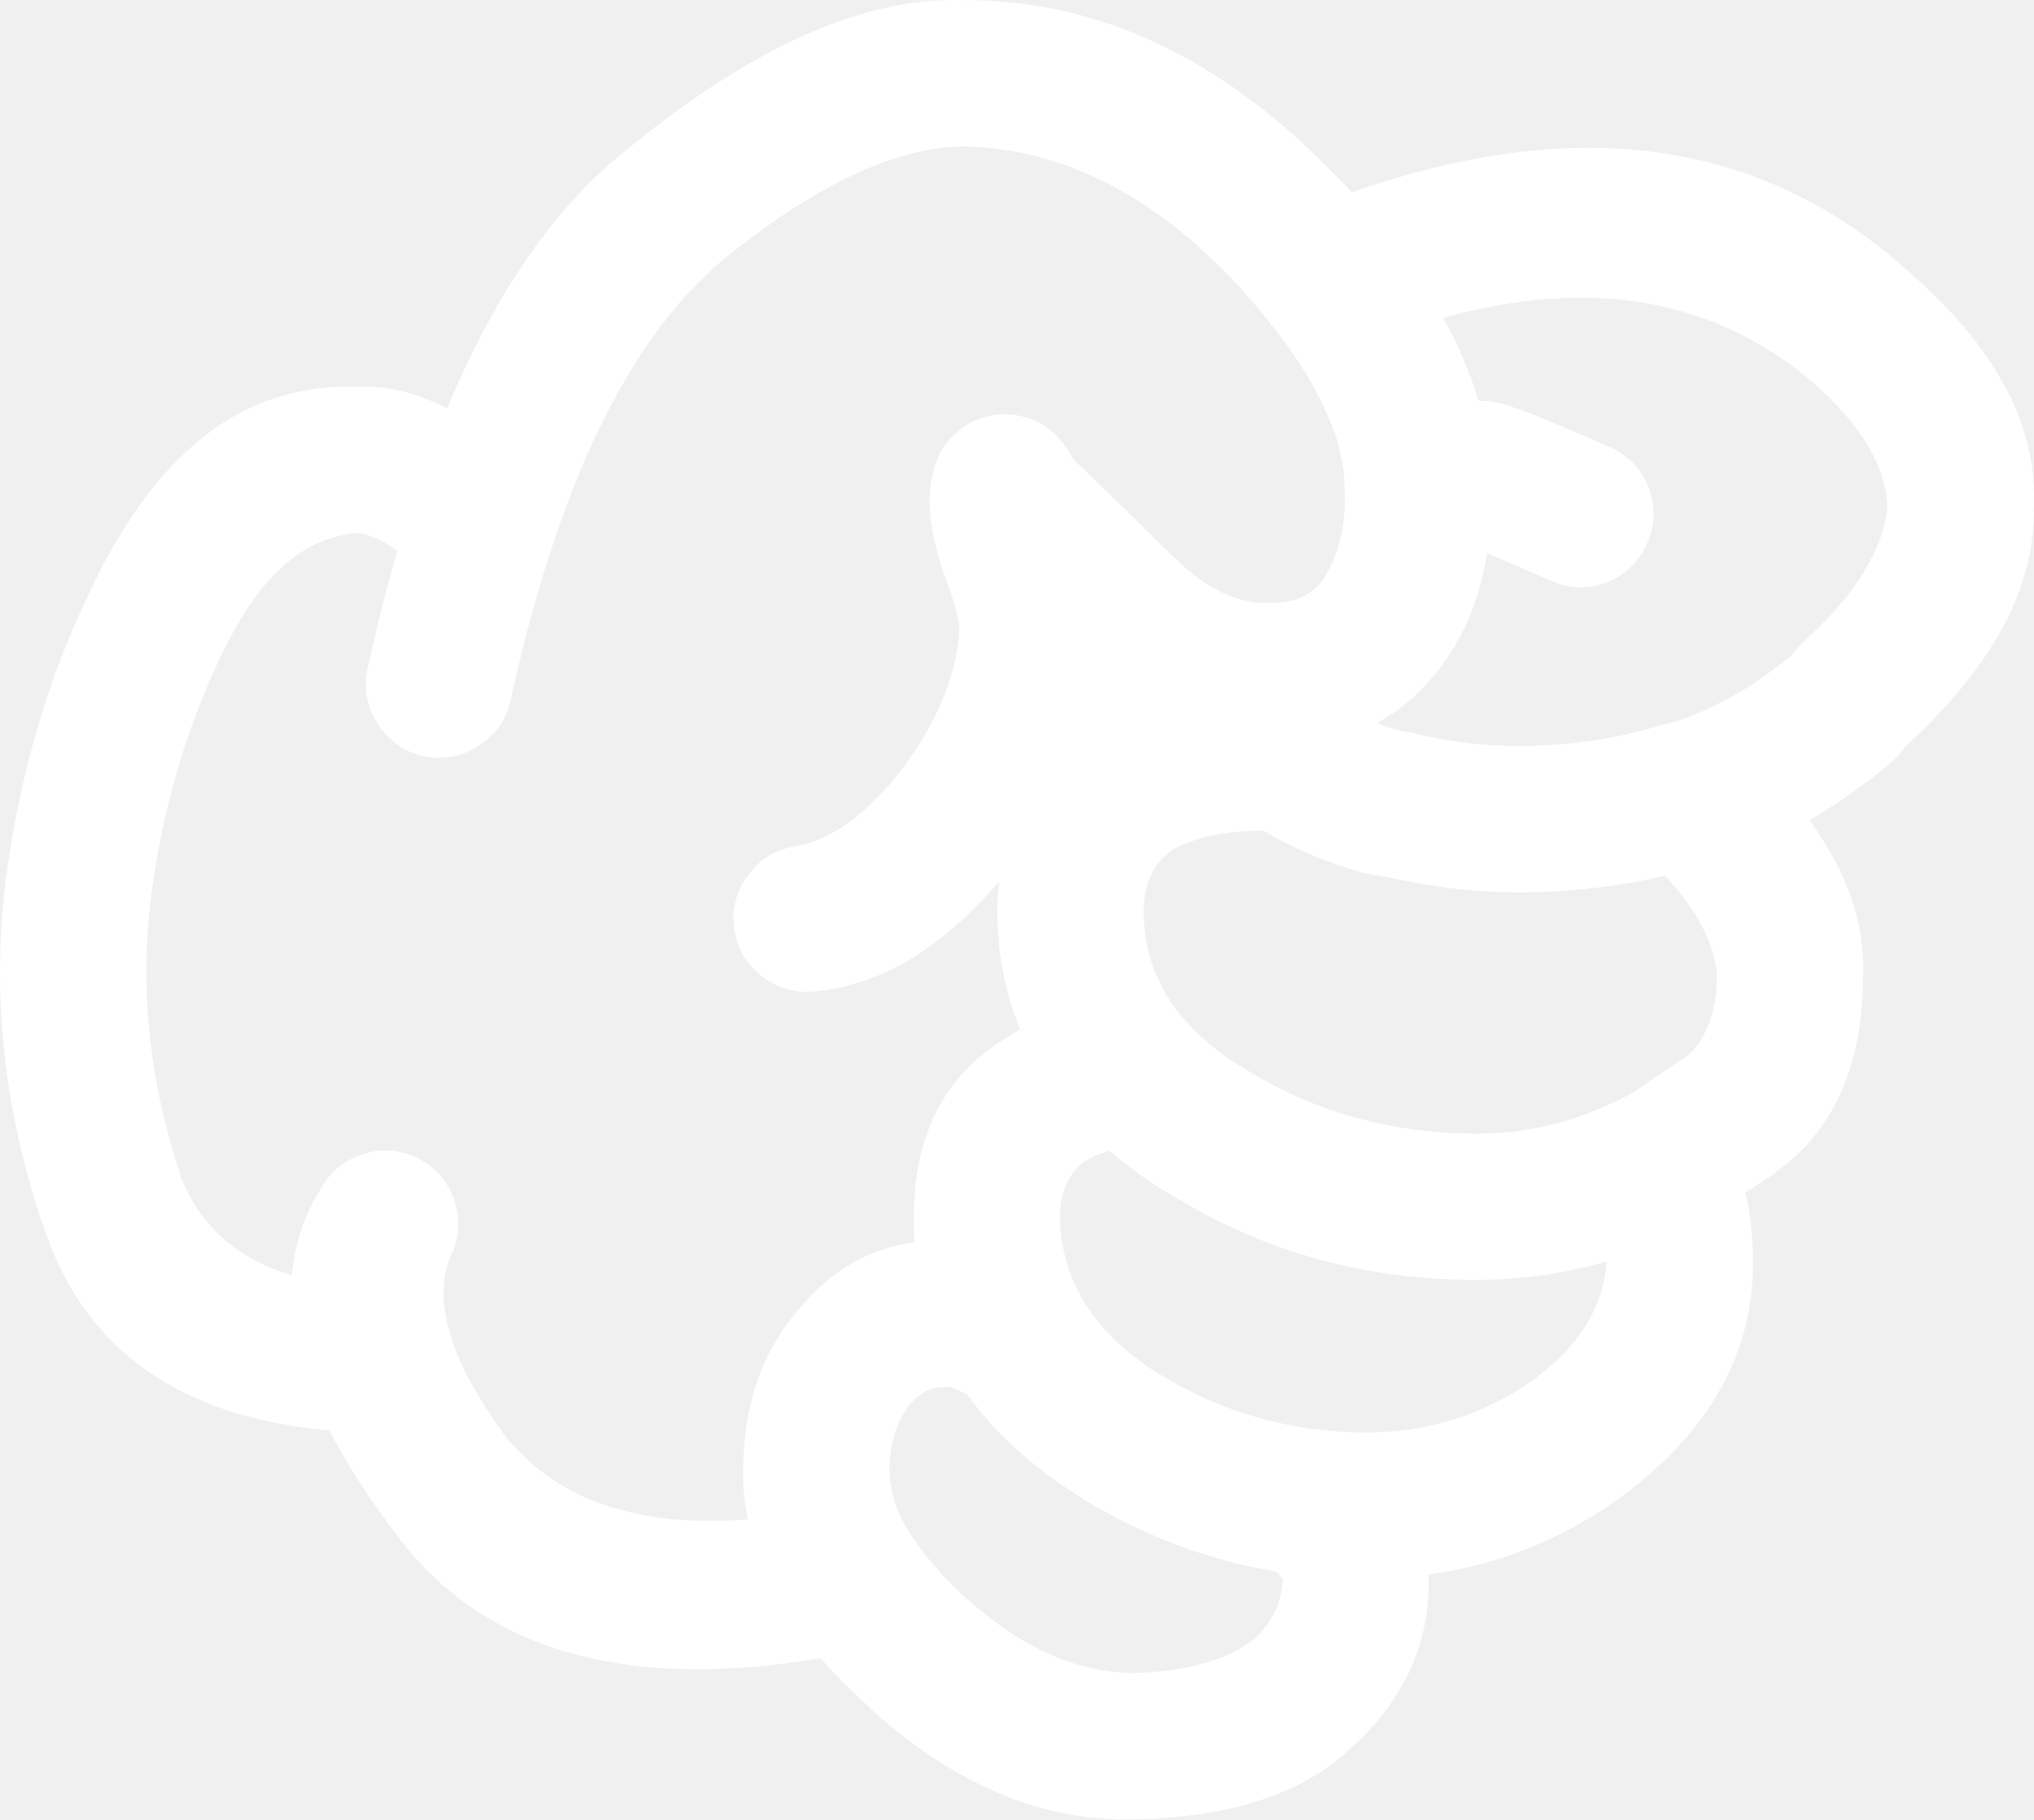
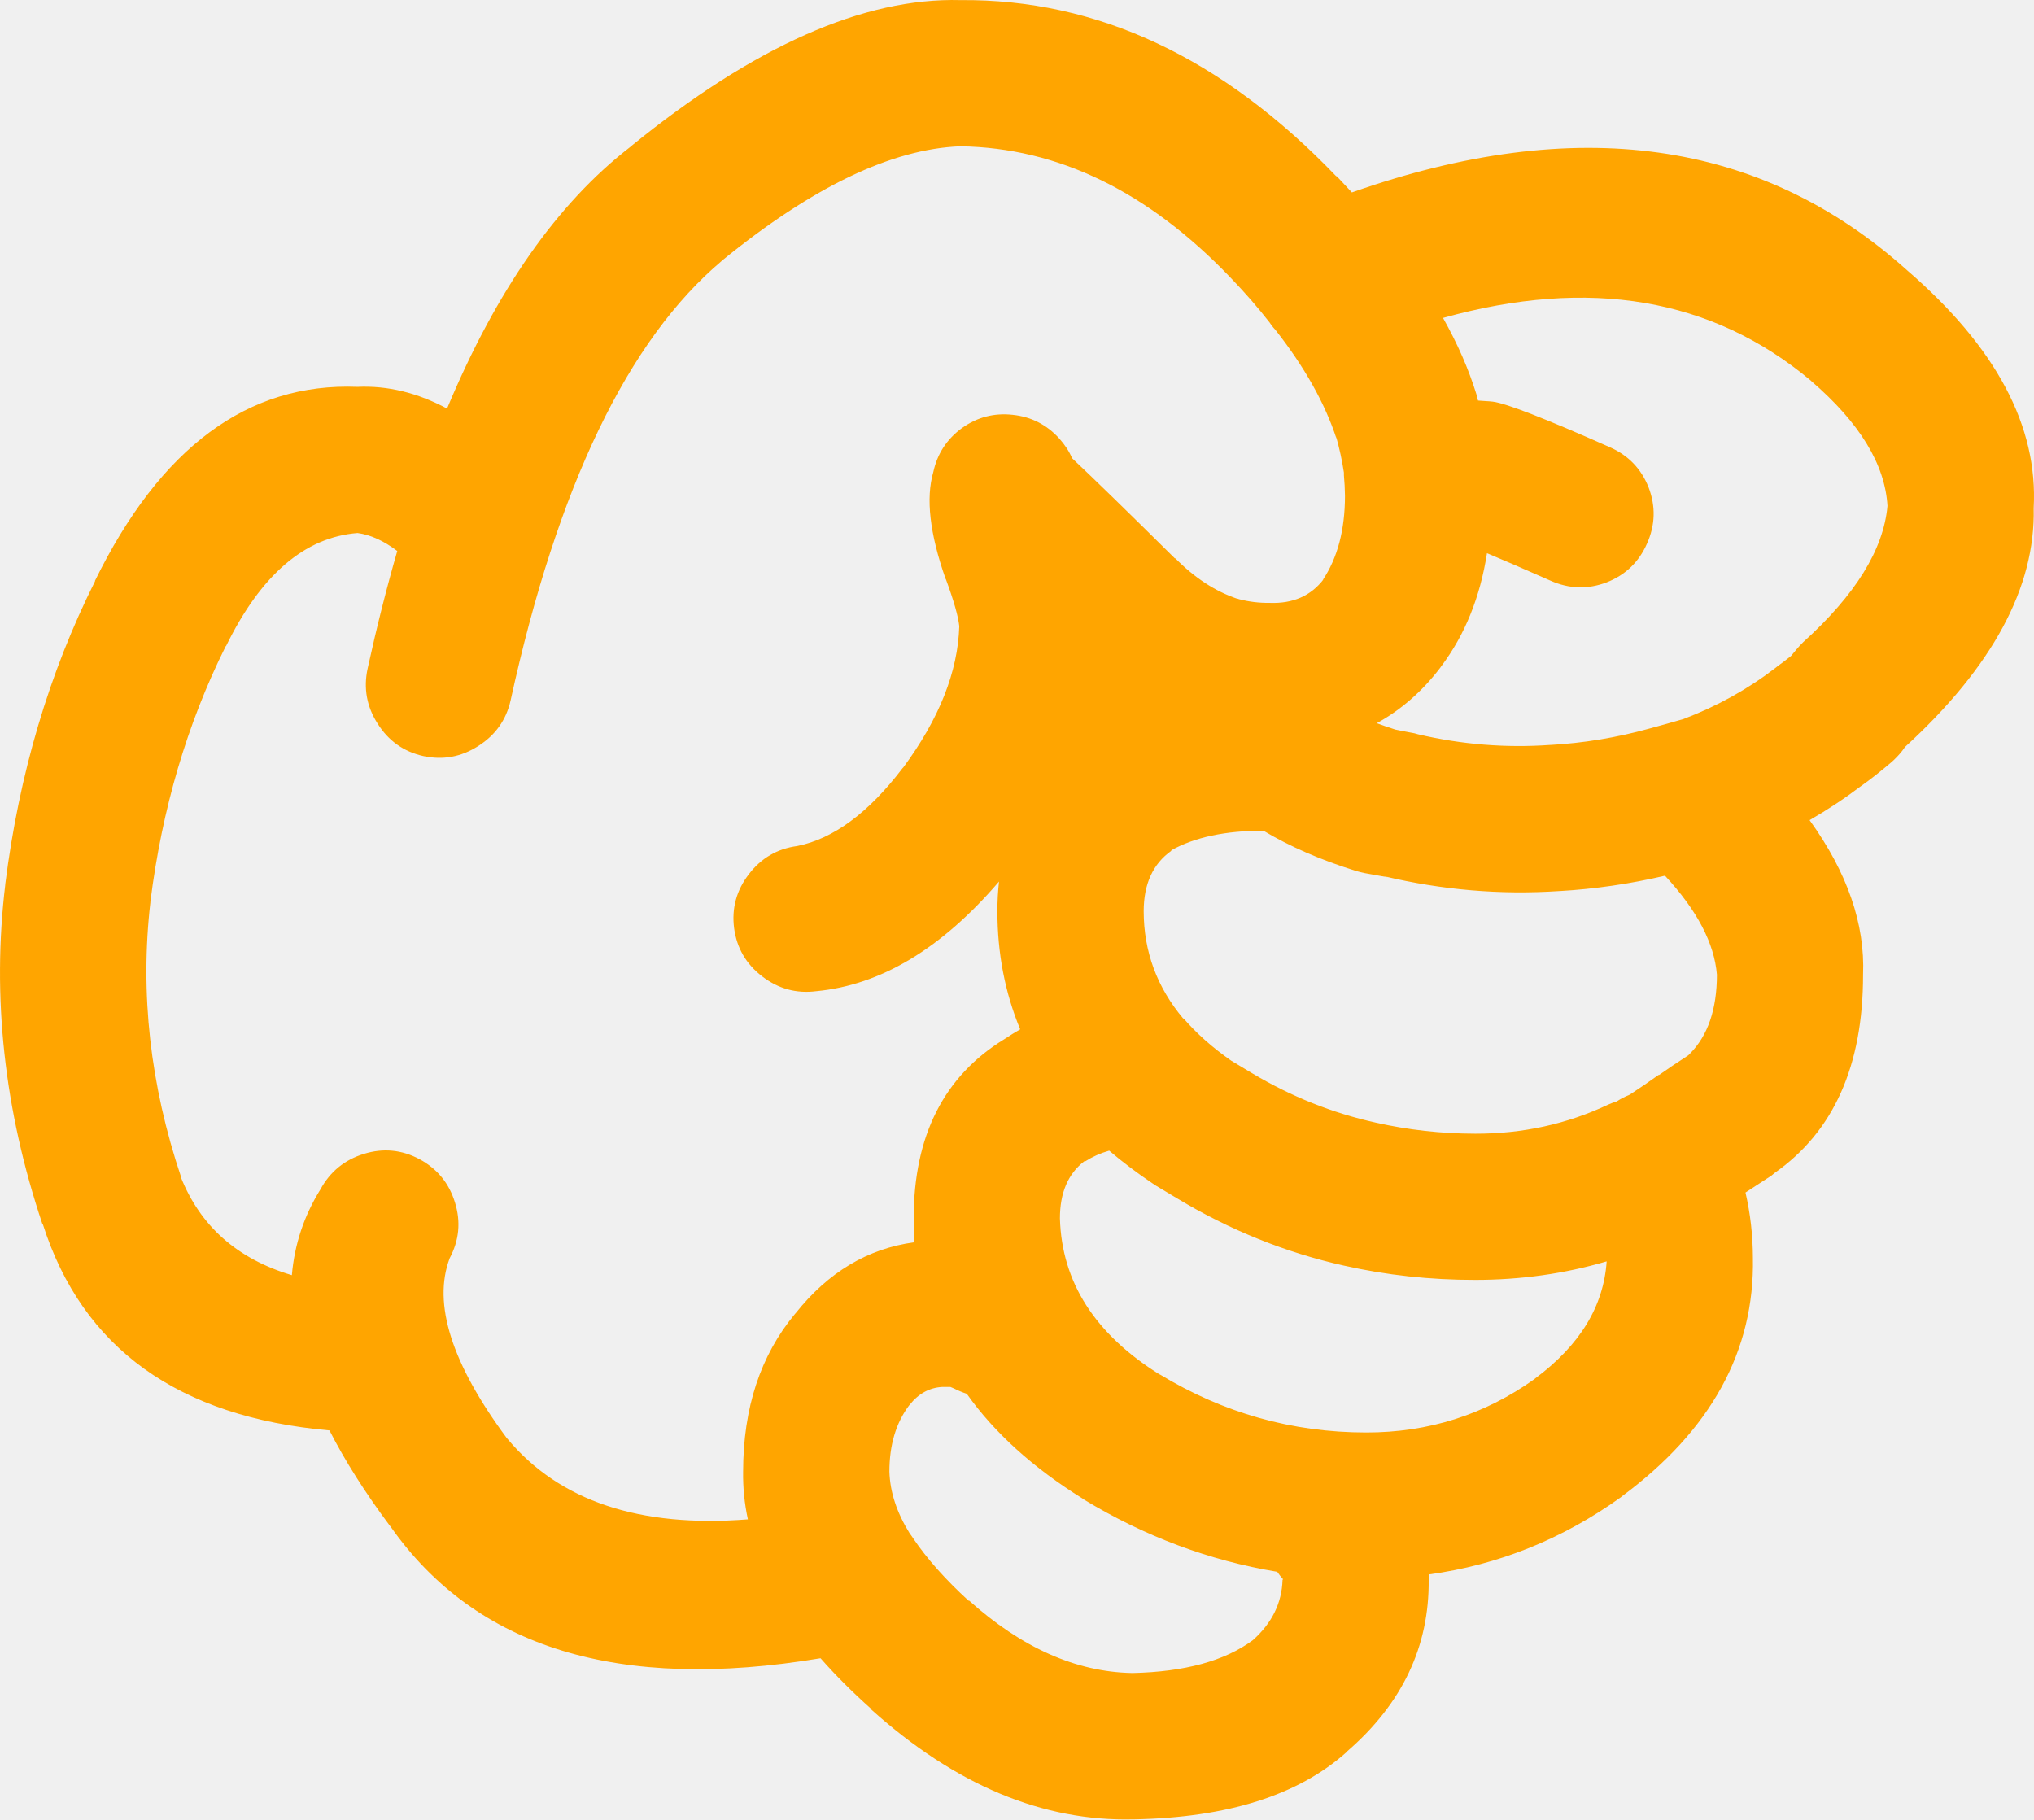
- <svg xmlns="http://www.w3.org/2000/svg" version="1.1" x="0px" y="0px" viewBox="0 0 73.989 66.184" style="fill:white" enable-background="new 0 0 90 90" xml:space="preserve" id="svg2" width="73.989" height="66.184">
+ <svg xmlns="http://www.w3.org/2000/svg" version="1.1" x="0px" y="0px" viewBox="0 0 73.989 66.184" style="fill:orange" enable-background="new 0 0 90 90" xml:space="preserve" id="svg2" width="73.989" height="66.184">
  <defs id="defs8" />
  <path d="m 49.003,63.709 c 2.003,-1.734 2.992,-3.816 2.967,-6.243 0,-0.064 0,-0.128 0,-0.192 2.535,-0.347 4.866,-1.284 6.996,-2.813 l 0.02,-0.02 c 3.251,-2.404 4.844,-5.301 4.778,-8.69 -0.003,-0.811 -0.092,-1.602 -0.27,-2.371 0.296,-0.192 0.611,-0.398 0.943,-0.615 0.039,-0.035 0.078,-0.066 0.116,-0.097 2.146,-1.501 3.22,-3.903 3.218,-7.208 0.076,-1.843 -0.572,-3.719 -1.945,-5.626 0.655,-0.378 1.284,-0.795 1.888,-1.252 0.313,-0.22 0.673,-0.503 1.079,-0.848 0.148,-0.128 0.283,-0.27 0.405,-0.425 0.028,-0.038 0.061,-0.083 0.097,-0.135 3.188,-2.917 4.749,-5.816 4.682,-8.689 0.167,-2.975 -1.368,-5.859 -4.605,-8.654 l -0.02,-0.018 c -5.298,-4.744 -12.023,-5.682 -20.176,-2.813 -0.181,-0.197 -0.367,-0.396 -0.559,-0.598 l 0,0.02 c -4.146,-4.325 -8.707,-6.465 -13.682,-6.418 -3.513,-0.095 -7.509,1.677 -11.986,5.319 l -0.02,0.02 c -2.653,2.049 -4.875,5.221 -6.667,9.519 -1.081,-0.577 -2.166,-0.84 -3.257,-0.79 -3.985,-0.157 -7.171,2.199 -9.559,7.073 l 0.02,-0.02 c -1.679,3.345 -2.771,7.026 -3.275,11.042 l 0,0.018 c -0.488,4.083 -0.039,8.194 1.349,12.333 l 0.02,0.02 c 1.444,4.51 4.92,7.007 10.425,7.496 0.563,1.105 1.296,2.262 2.197,3.469 l 0.019,0.02 c 3.102,4.425 8.317,6.025 15.647,4.798 0.537,0.611 1.154,1.228 1.851,1.851 l 0,0.02 c 3.059,2.744 6.238,4.073 9.539,3.989 l 0.038,0 c 3.379,-0.066 5.942,-0.876 7.689,-2.429 0.01,-0.019 0.024,-0.031 0.038,-0.043 z m -7.072,-20.657 c 0.038,0.022 0.076,0.048 0.115,0.077 0.258,0.153 0.515,0.309 0.771,0.462 1.92,1.156 3.943,1.972 6.069,2.447 1.55,0.349 3.143,0.522 4.779,0.52 1.664,-0.001 3.257,-0.226 4.779,-0.674 -0.11,1.635 -0.978,3.055 -2.602,4.259 l -0.02,0.02 c -1.819,1.299 -3.861,1.948 -6.128,1.946 -2.688,-0.001 -5.194,-0.709 -7.516,-2.119 l 0.02,0.018 c -2.361,-1.469 -3.575,-3.363 -3.642,-5.685 -10e-4,-0.931 0.294,-1.624 0.886,-2.08 l 0.039,0 c 0.259,-0.166 0.548,-0.296 0.867,-0.386 0.483,0.411 1.011,0.81 1.583,1.195 z m 7.399,-11.369 c 0.107,0.032 0.21,0.057 0.309,0.077 0.282,0.051 0.565,0.102 0.848,0.153 l -0.135,-0.038 c 2.104,0.501 4.225,0.681 6.359,0.539 l 0.019,0 c 1.278,-0.074 2.557,-0.259 3.836,-0.559 1.166,1.257 1.795,2.458 1.889,3.603 -0.002,1.256 -0.329,2.212 -0.983,2.872 l -0.059,0.058 c -0.02,0.012 -0.038,0.025 -0.058,0.039 -0.357,0.23 -0.691,0.456 -1.002,0.675 l -0.019,0 c -0.353,0.25 -0.681,0.476 -0.983,0.674 -0.031,0.016 -0.063,0.035 -0.096,0.058 -0.151,0.059 -0.299,0.136 -0.443,0.231 -0.104,0.032 -0.207,0.069 -0.309,0.115 -1.498,0.709 -3.11,1.063 -4.837,1.06 -1.24,-0.002 -2.448,-0.137 -3.623,-0.403 -1.572,-0.348 -3.069,-0.945 -4.49,-1.793 -0.256,-0.154 -0.513,-0.309 -0.771,-0.463 -0.684,-0.479 -1.262,-0.993 -1.734,-1.541 l 0,0.02 c -0.962,-1.145 -1.443,-2.448 -1.445,-3.913 0.001,-0.989 0.335,-1.721 1.003,-2.196 l 0,-0.02 c 0.86,-0.478 1.979,-0.715 3.353,-0.712 0.967,0.579 2.091,1.066 3.371,1.464 z m 16.535,-17.844 0.019,0.02 c 1.763,1.518 2.688,3.034 2.775,4.546 -0.143,1.585 -1.164,3.235 -3.064,4.953 -0.087,0.084 -0.17,0.175 -0.25,0.27 -0.068,0.083 -0.133,0.16 -0.192,0.232 -0.176,0.142 -0.336,0.263 -0.481,0.366 -0.032,0.027 -0.064,0.053 -0.097,0.077 -1.003,0.771 -2.114,1.388 -3.334,1.851 -0.403,0.117 -0.814,0.233 -1.233,0.346 -1.201,0.333 -2.402,0.531 -3.604,0.598 l -0.019,0 c -1.611,0.114 -3.211,-0.015 -4.799,-0.386 -0.045,-0.013 -0.091,-0.025 -0.135,-0.038 -0.232,-0.043 -0.464,-0.087 -0.694,-0.135 -0.23,-0.074 -0.456,-0.15 -0.674,-0.232 0.886,-0.488 1.656,-1.162 2.312,-2.023 0.011,-0.02 0.023,-0.039 0.04,-0.057 0.854,-1.138 1.407,-2.507 1.656,-4.104 0.529,0.22 1.3,0.554 2.313,1.001 0.678,0.301 1.358,0.32 2.043,0.059 0.68,-0.267 1.168,-0.735 1.464,-1.408 0.302,-0.676 0.321,-1.356 0.059,-2.043 -0.268,-0.679 -0.736,-1.167 -1.407,-1.463 -2.349,-1.043 -3.769,-1.596 -4.259,-1.658 -0.083,-0.01 -0.167,-0.016 -0.25,-0.02 -0.1,-0.009 -0.196,-0.015 -0.289,-0.02 -0.014,-0.046 -0.026,-0.092 -0.039,-0.134 -0.006,-0.03 -0.013,-0.062 -0.02,-0.096 -0.284,-0.918 -0.689,-1.843 -1.214,-2.776 5.325,-1.484 9.782,-0.727 13.373,2.274 z m -47.405,38.501 -0.02,-0.02 c -2.014,-2.718 -2.707,-4.901 -2.082,-6.552 0.345,-0.65 0.41,-1.325 0.193,-2.023 -0.214,-0.703 -0.644,-1.229 -1.291,-1.579 -0.648,-0.345 -1.323,-0.409 -2.023,-0.192 -0.702,0.215 -1.229,0.646 -1.58,1.29 -0.598,0.962 -0.945,2.002 -1.04,3.122 -1.983,-0.589 -3.332,-1.782 -4.047,-3.585 l 0.019,0.02 c -1.128,-3.356 -1.5,-6.689 -1.118,-10 l 0,-0.02 c 0.423,-3.377 1.336,-6.473 2.737,-9.289 l 0.019,-0.018 c 1.264,-2.583 2.856,-3.952 4.779,-4.105 0.47,0.063 0.951,0.281 1.445,0.655 -0.39,1.352 -0.75,2.777 -1.079,4.278 -0.154,0.715 -0.032,1.384 0.366,2.004 0.394,0.624 0.946,1.015 1.657,1.176 0.716,0.155 1.384,0.033 2.004,-0.366 0.622,-0.395 1.014,-0.945 1.175,-1.658 1.704,-7.783 4.267,-13.114 7.689,-15.994 l 0.02,-0.02 c 3.274,-2.666 6.159,-4.048 8.652,-4.143 3.556,0.054 6.831,1.647 9.828,4.78 0.526,0.546 1.003,1.093 1.426,1.638 0.013,0.018 0.025,0.038 0.038,0.057 0.054,0.075 0.111,0.146 0.174,0.212 1.057,1.347 1.795,2.665 2.216,3.95 l -0.02,-0.096 c 0.126,0.445 0.223,0.888 0.289,1.329 -0.002,0.035 -0.002,0.066 0,0.097 0.022,0.241 0.036,0.491 0.039,0.751 -10e-4,1.236 -0.271,2.258 -0.81,3.063 l 0.038,-0.038 c -0.464,0.61 -1.119,0.899 -1.965,0.867 -0.387,0.005 -0.76,-0.041 -1.118,-0.135 l -0.058,-0.02 -0.02,0 c -0.794,-0.27 -1.539,-0.759 -2.235,-1.463 l -0.019,0 c -1.712,-1.695 -2.958,-2.91 -3.739,-3.644 -0.108,-0.253 -0.263,-0.489 -0.462,-0.712 -0.456,-0.506 -1.021,-0.795 -1.696,-0.867 -0.678,-0.075 -1.294,0.084 -1.85,0.482 -0.551,0.403 -0.898,0.937 -1.041,1.599 -0.278,0.95 -0.13,2.24 0.443,3.874 l 0.02,0.039 c 0.283,0.772 0.443,1.337 0.482,1.695 -0.051,1.656 -0.73,3.371 -2.043,5.146 l -0.02,0.018 c -1.237,1.624 -2.516,2.57 -3.835,2.833 -0.723,0.097 -1.307,0.438 -1.754,1.021 -0.451,0.584 -0.632,1.239 -0.539,1.966 0.097,0.723 0.437,1.307 1.021,1.754 0.584,0.45 1.239,0.631 1.967,0.539 2.344,-0.22 4.559,-1.549 6.648,-3.988 -0.039,0.348 -0.059,0.707 -0.059,1.078 0,1.528 0.275,2.96 0.829,4.298 -0.19,0.108 -0.376,0.225 -0.56,0.347 -2.209,1.345 -3.313,3.521 -3.314,6.532 -0.004,0.294 0.002,0.583 0.02,0.867 -1.691,0.229 -3.13,1.089 -4.316,2.583 l -0.019,0.019 c -1.259,1.515 -1.888,3.428 -1.889,5.743 -0.009,0.578 0.049,1.156 0.173,1.734 -3.94,0.309 -6.857,-0.668 -8.745,-2.929 z m 22.7,8.518 c -2.03,-0.044 -4.002,-0.925 -5.917,-2.641 l 0,0.02 c -0.846,-0.772 -1.52,-1.531 -2.023,-2.273 l -0.038,-0.059 c -0.033,-0.049 -0.065,-0.094 -0.097,-0.135 -0.465,-0.751 -0.709,-1.496 -0.732,-2.235 -10e-4,-0.963 0.236,-1.768 0.714,-2.408 l 0.019,-0.02 c 0.324,-0.411 0.723,-0.63 1.195,-0.655 0.12,-0.002 0.217,-0.002 0.289,0 0.043,0.017 0.088,0.036 0.135,0.057 0.151,0.077 0.306,0.141 0.463,0.193 1.007,1.421 2.414,2.693 4.22,3.816 l 0.02,0.018 c 2.225,1.351 4.576,2.231 7.053,2.641 0.061,0.091 0.132,0.18 0.212,0.27 l -0.019,0.02 c -0.025,0.845 -0.385,1.576 -1.08,2.196 -1.02,0.755 -2.478,1.153 -4.374,1.196 l -0.04,0 z" id="path4" />
</svg>
